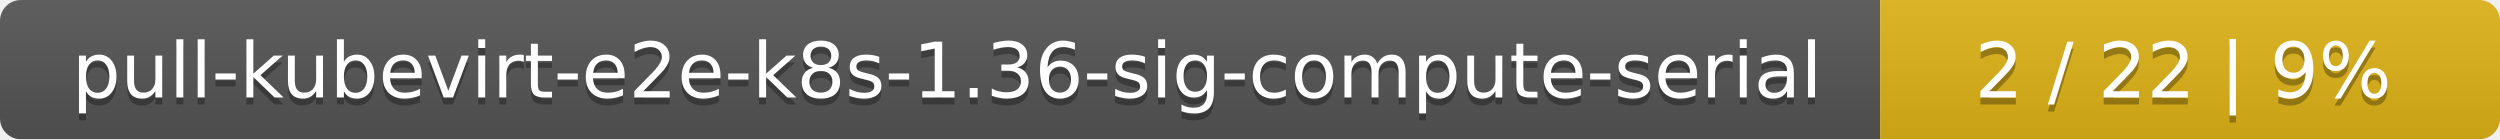
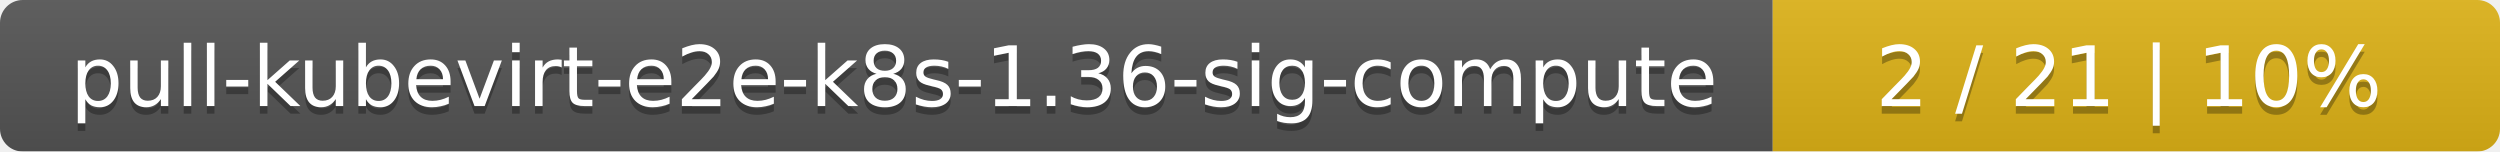
- <svg xmlns="http://www.w3.org/2000/svg" width="359" height="20">
+ <svg xmlns="http://www.w3.org/2000/svg" width="330" height="20">
  <linearGradient id="smooth" x2="0" y2="100%">
    <stop offset="0" stop-color="#bbb" stop-opacity=".1" />
    <stop offset="1" stop-opacity=".1" />
  </linearGradient>
  <mask id="round">
-     <rect width="359" height="20" rx="3" fill="#fff" />
+     <rect width="330" height="20" rx="3" fill="#fff" />
  </mask>
  <g mask="url(#round)">
-     <rect width="270" height="20" fill="#555" />
-     <rect x="270" width="89" height="20" fill="#dfb317" />
-     <rect width="359" height="20" fill="url(#smooth)" />
+     <rect width="234" height="20" fill="#555" />
+     <rect x="234" width="96" height="20" fill="#dfb317" />
+     <rect width="330" height="20" fill="url(#smooth)" />
  </g>
  <g fill="#fff" text-anchor="middle" font-family="DejaVu Sans,Verdana,Geneva,sans-serif" font-size="11">
-     <text x="136" y="15" fill="#010101" fill-opacity=".3">pull-kubevirt-e2e-k8s-1.36-sig-compute-serial</text>
-     <text x="136" y="14">pull-kubevirt-e2e-k8s-1.36-sig-compute-serial</text>
-     <text x="313.5" y="15" fill="#010101" fill-opacity=".3">2 / 22    |    9%</text>
-     <text x="313.5" y="14">2 / 22    |    9%</text>
+     <text x="118" y="15" fill="#010101" fill-opacity=".3">pull-kubevirt-e2e-k8s-1.36-sig-compute</text>
+     <text x="118" y="14">pull-kubevirt-e2e-k8s-1.36-sig-compute</text>
+     <text x="281" y="15" fill="#010101" fill-opacity=".3">2 / 21    |    10%</text>
+     <text x="281" y="14">2 / 21    |    10%</text>
  </g>
</svg>
